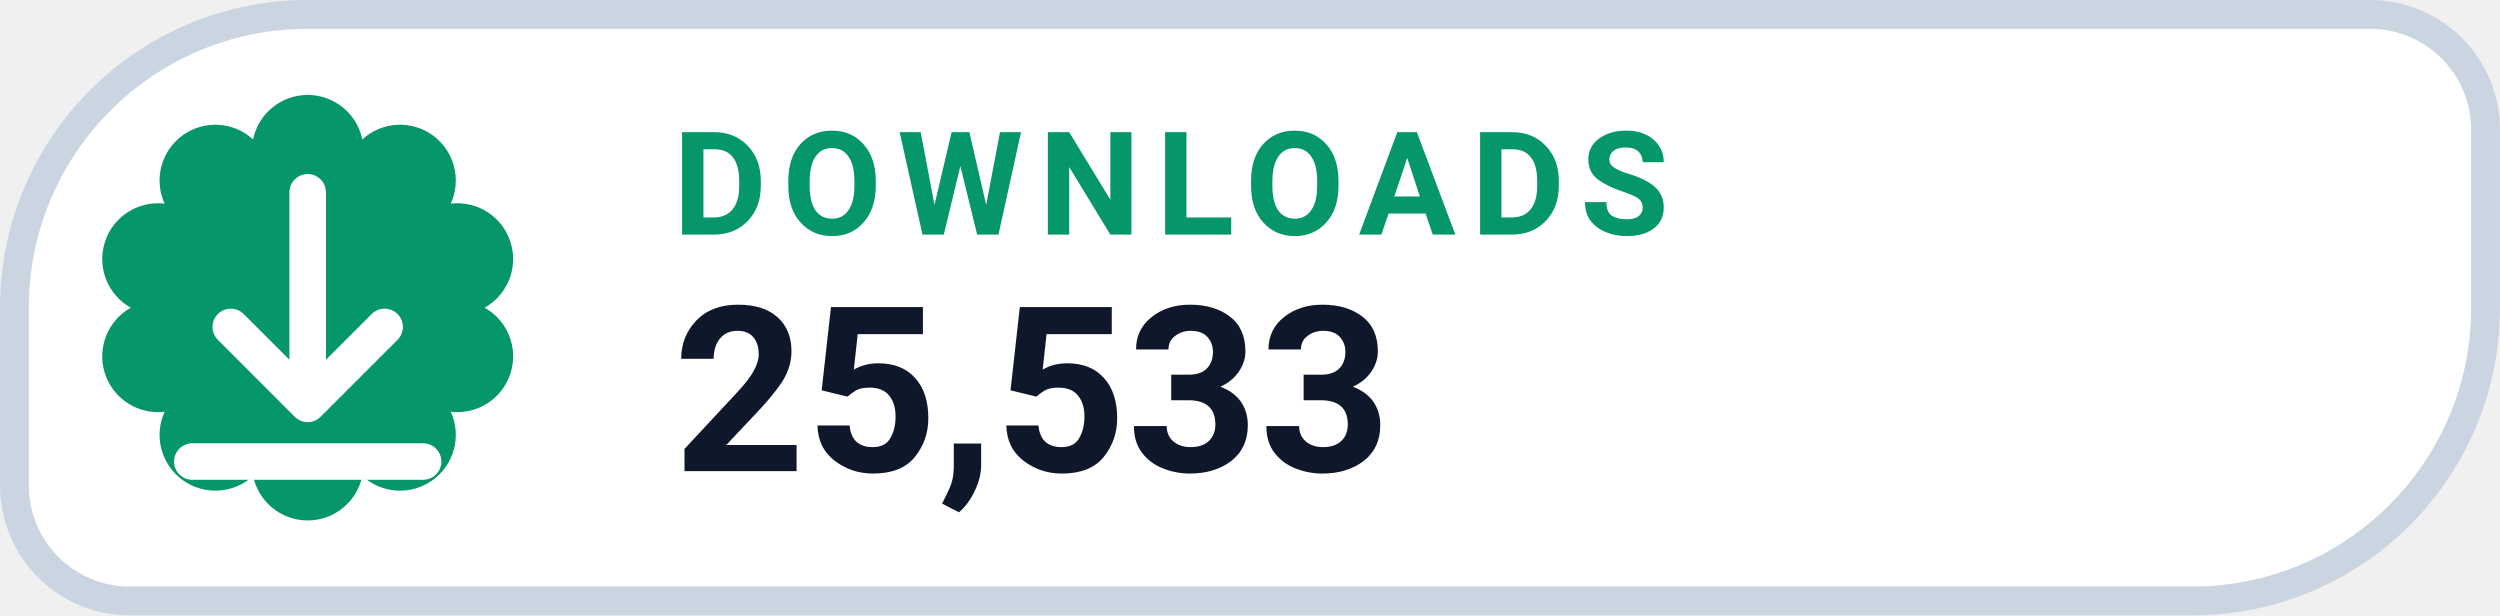
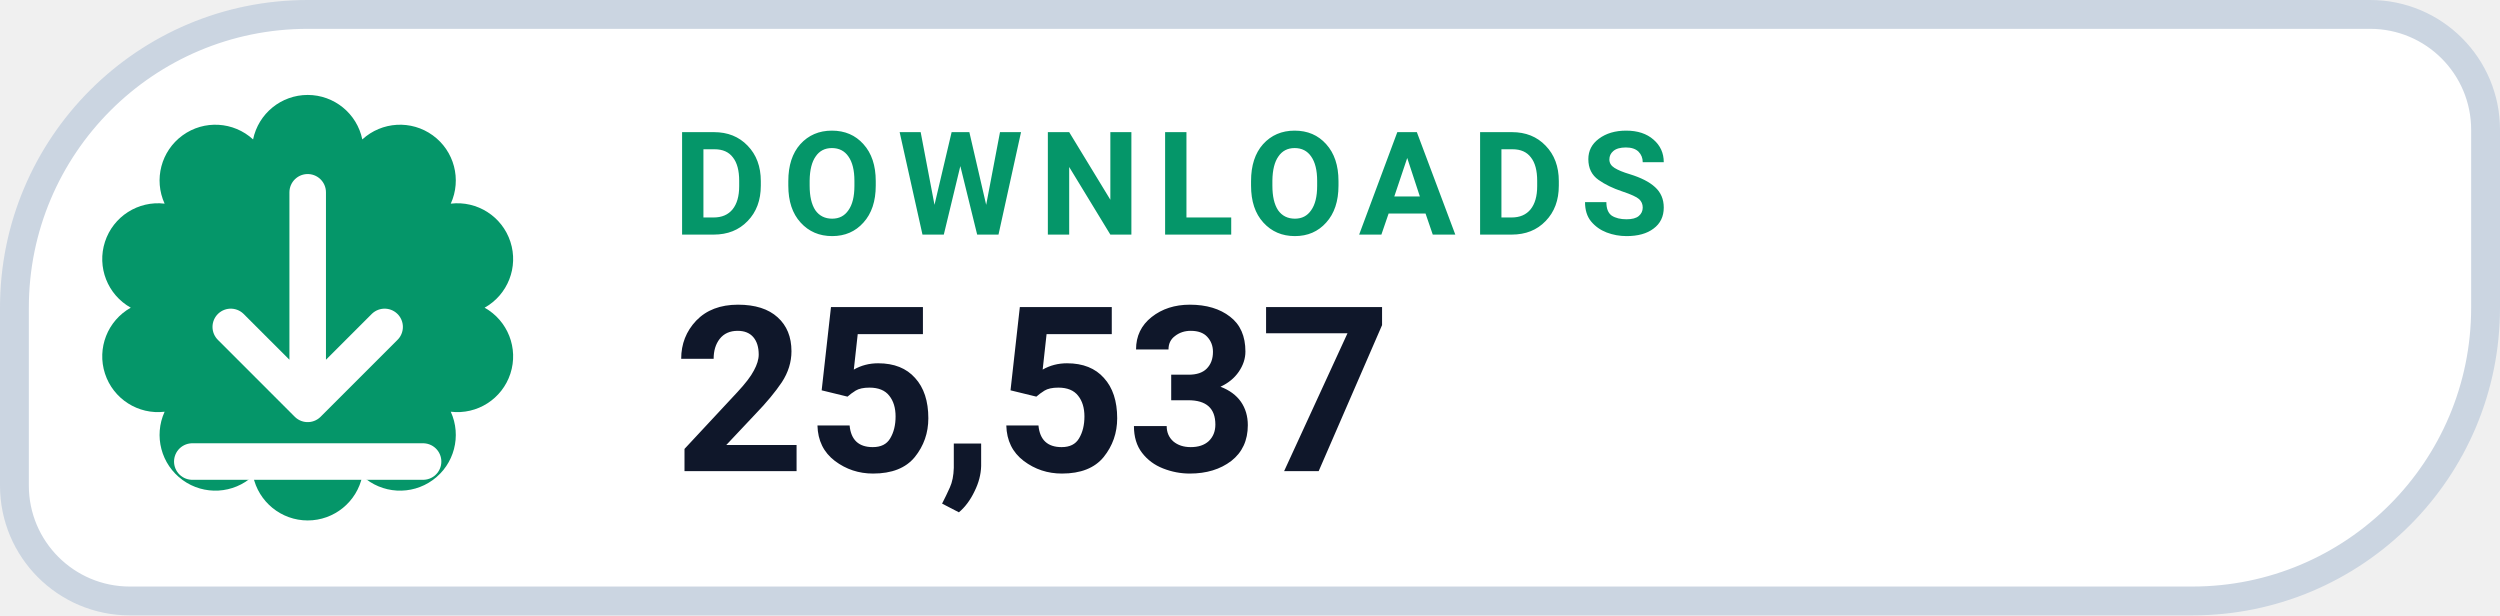
- <svg xmlns="http://www.w3.org/2000/svg" width="130" height="32" viewBox="0 0 130 32" role="img" aria-label="DOWNLOADS 25,533">
+ <svg xmlns="http://www.w3.org/2000/svg" width="130" height="32" viewBox="0 0 130 32" role="img" aria-label="DOWNLOADS 25,537">
  <path d="M 16.00 0.75 H 123.25 A 6.00 6.00 0 0 1 129.25 6.75 V 16.00 A 15.25 15.25 0 0 1 114.00 31.25 H 6.75 A 6.00 6.00 0 0 1 0.75 25.25 V 16.00 A 15.25 15.25 0 0 1 16.00 0.75 Z" fill="#FFFFFF" stroke="#CBD5E1" stroke-width="1.5" />
  <path d="M 13.16 7.25 A 2.90 2.90 0 0 1 18.84 7.25 A 2.90 2.90 0 0 1 23.44 10.59 A 2.90 2.90 0 0 1 25.20 16.00 A 2.90 2.90 0 0 1 23.44 21.41 A 2.90 2.90 0 0 1 18.84 24.75 A 2.90 2.90 0 0 1 13.16 24.75 A 2.90 2.90 0 0 1 8.56 21.41 A 2.90 2.90 0 0 1 6.80 16.00 A 2.90 2.90 0 0 1 8.56 10.59 A 2.90 2.90 0 0 1 13.16 7.25 Z" fill="#059669" />
  <g transform="translate(16 16)" style="color:#FFFFFF;">
    <path d="M0 -6 v11 m0 0 l4 -4 m-4 4 l-4 -4 M-6 8 h12" fill="none" stroke="currentColor" stroke-width="1.9" stroke-linecap="round" stroke-linejoin="round" />
  </g>
  <text x="35" y="12.2" fill="#059669" font-family="-apple-system,BlinkMacSystemFont,'Segoe UI',Roboto,Helvetica,Arial,sans-serif" font-size="7.5" font-weight="700" letter-spacing=".8">DOWNLOADS</text>
-   <text x="35" y="24.5" fill="#0F172A" font-family="-apple-system,BlinkMacSystemFont,'Segoe UI',Roboto,Helvetica,Arial,sans-serif" font-size="12" font-weight="750">25,533</text>
+   <text x="35" y="24.5" fill="#0F172A" font-family="-apple-system,BlinkMacSystemFont,'Segoe UI',Roboto,Helvetica,Arial,sans-serif" font-size="12" font-weight="750">25,537</text>
</svg>
